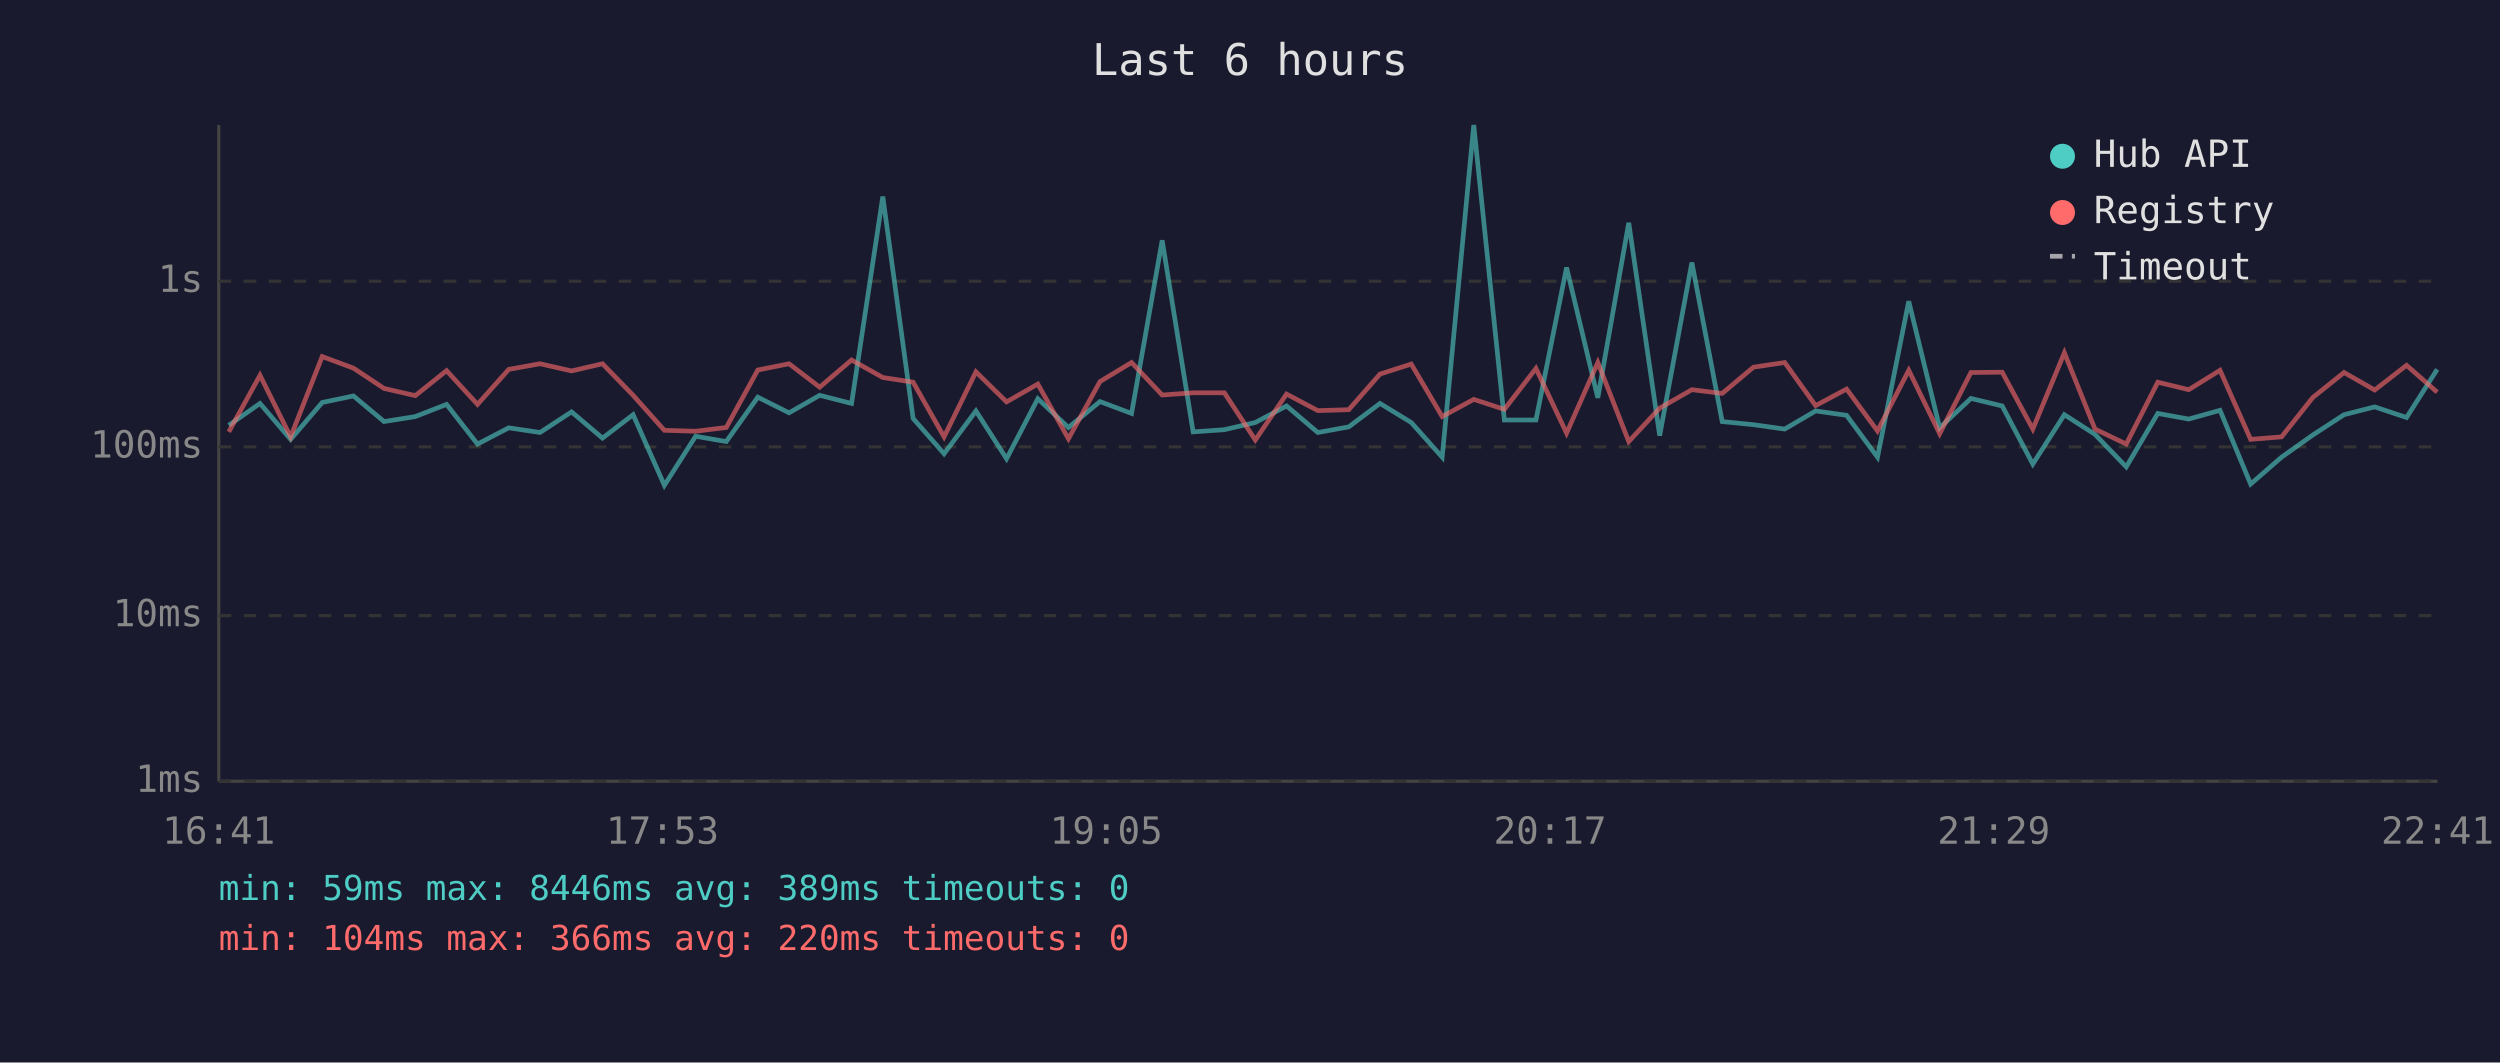
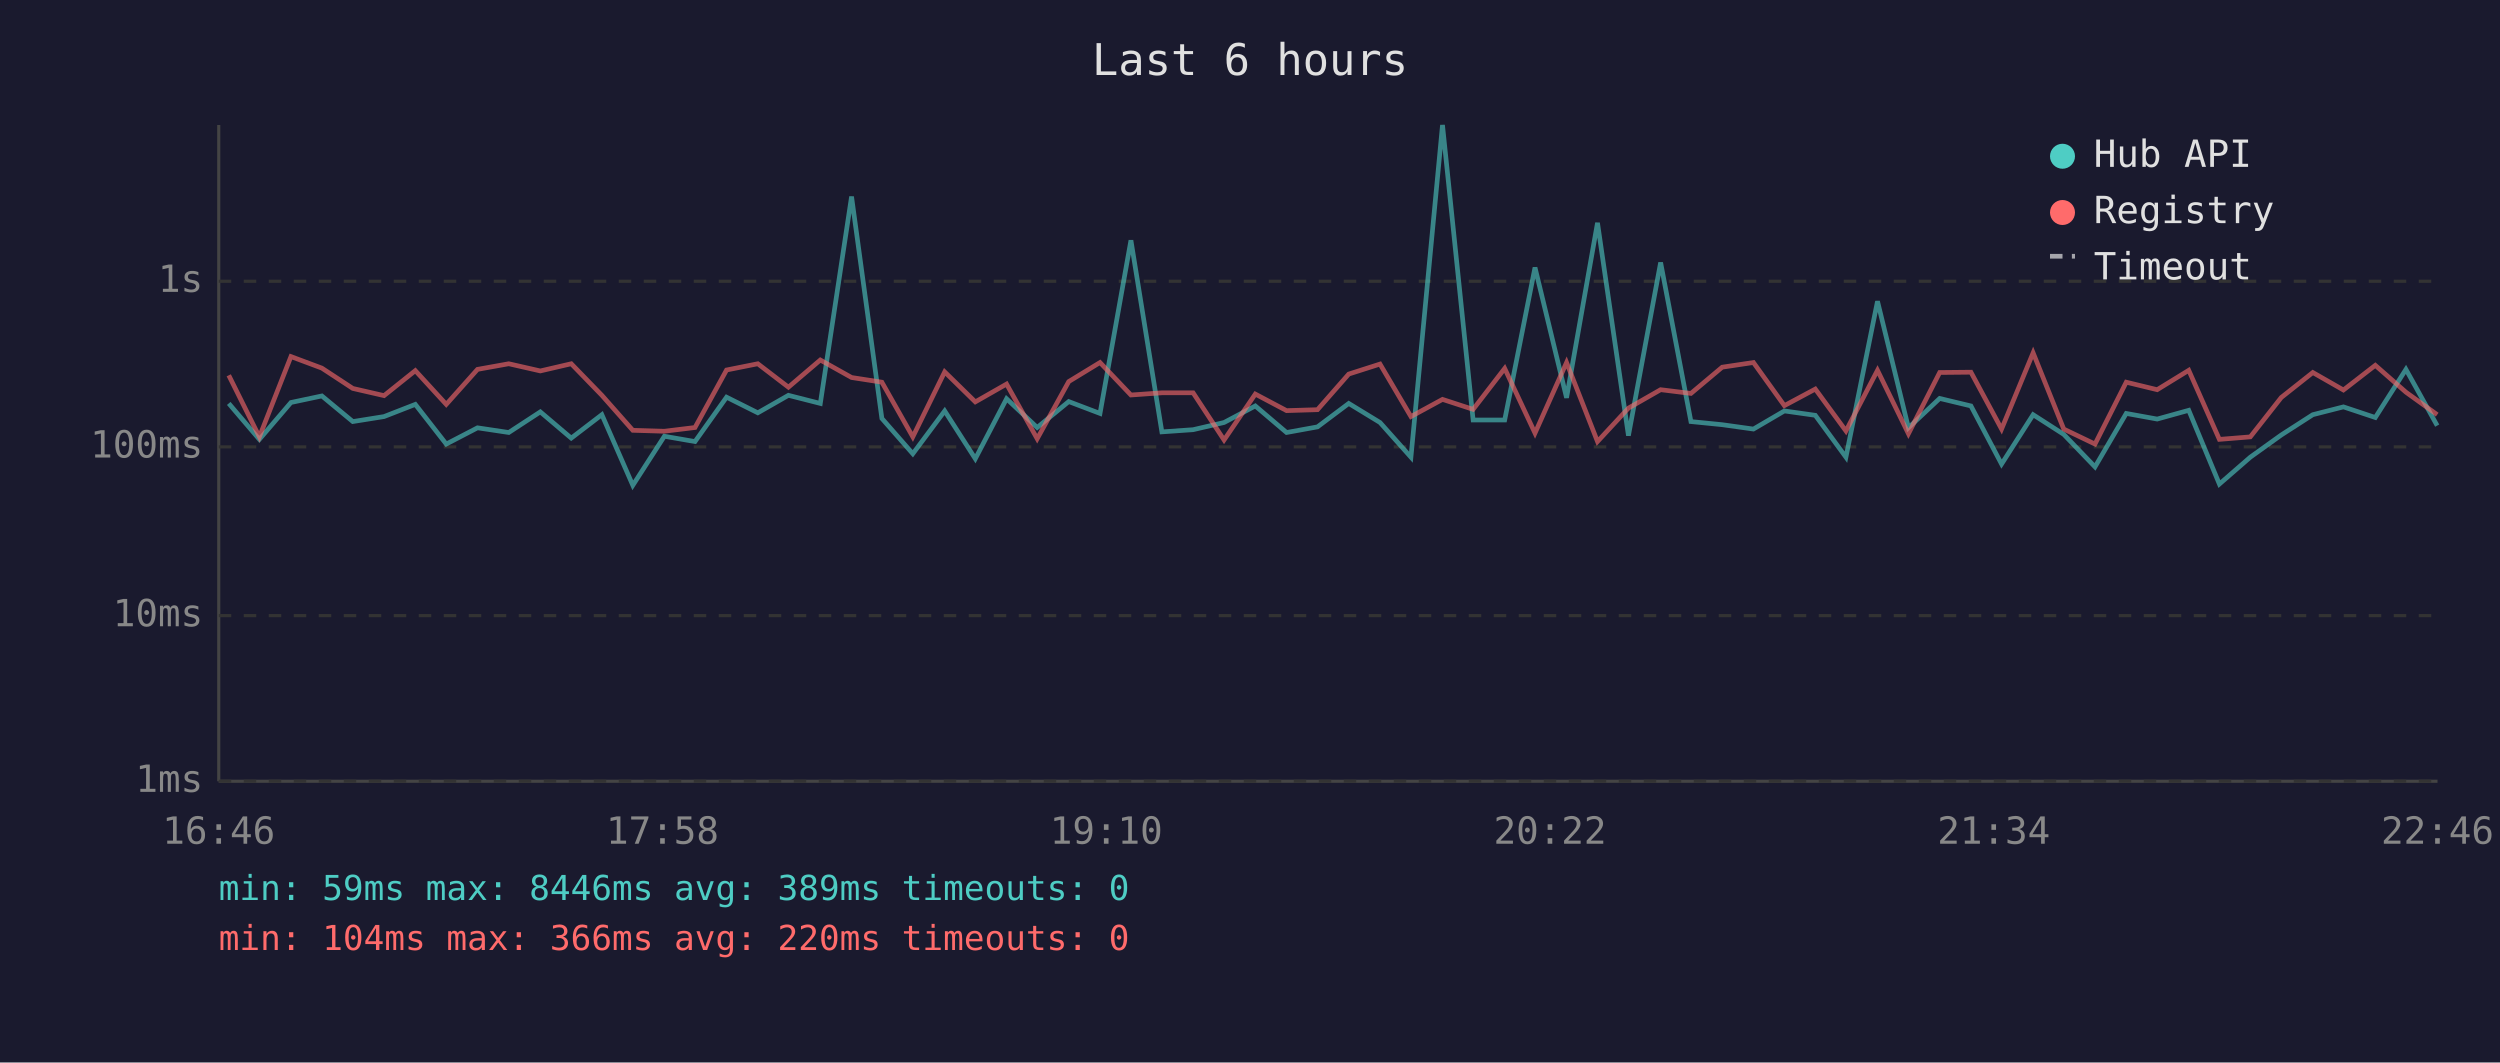
<svg xmlns="http://www.w3.org/2000/svg" viewBox="0 0 800 340" font-family="monospace" font-size="12">
  <rect width="800" height="340" fill="#1a1a2e" />
  <text x="400" y="24" fill="#e0e0e0" font-size="14" text-anchor="middle">Last 6 hours</text>
  <line x1="70" y1="40" x2="70" y2="250" stroke="#444" stroke-width="1" />
  <line x1="70" y1="250" x2="780" y2="250" stroke="#444" stroke-width="1" />
  <line x1="70" y1="250" x2="780" y2="250" stroke="#333" stroke-width="1" stroke-dasharray="4" />
  <text x="65" y="250" fill="#888" text-anchor="end" dominant-baseline="middle">1ms</text>
  <line x1="70" y1="197" x2="780" y2="197" stroke="#333" stroke-width="1" stroke-dasharray="4" />
  <text x="65" y="197" fill="#888" text-anchor="end" dominant-baseline="middle">10ms</text>
  <line x1="70" y1="143" x2="780" y2="143" stroke="#333" stroke-width="1" stroke-dasharray="4" />
  <text x="65" y="143" fill="#888" text-anchor="end" dominant-baseline="middle">100ms</text>
  <line x1="70" y1="90" x2="780" y2="90" stroke="#333" stroke-width="1" stroke-dasharray="4" />
  <text x="65" y="90" fill="#888" text-anchor="end" dominant-baseline="middle">1s</text>
-   <text x="70" y="270" fill="#888" text-anchor="middle">16:41</text>
-   <text x="212" y="270" fill="#888" text-anchor="middle">17:53</text>
-   <text x="354" y="270" fill="#888" text-anchor="middle">19:05</text>
-   <text x="496" y="270" fill="#888" text-anchor="middle">20:17</text>
-   <text x="638" y="270" fill="#888" text-anchor="middle">21:29</text>
-   <text x="780" y="270" fill="#888" text-anchor="middle">22:41</text>
-   <polyline points="73.2,136.1 83.2,129.1 93.0,140.6 103.1,128.8 113.1,126.7 122.9,134.9 132.9,133.3 142.9,129.4 152.8,142.1 162.8,136.9 172.8,138.4 182.9,131.8 192.8,140.2 202.6,132.7 212.6,155.3 222.6,139.6 232.4,141.3 242.5,127.1 252.5,132.1 262.3,126.5 272.5,129.1 282.5,62.9 292.2,133.9 302.1,145.2 312.3,131.5 322.1,146.8 332.1,127.6 341.9,136.8 352.0,128.5 362.1,132.3 371.9,76.9 381.8,138.2 391.8,137.5 401.7,135.2 411.7,129.9 421.7,138.4 431.6,136.6 441.6,129.1 451.6,135.2 461.5,146.3 471.6,40.0 481.4,134.4 491.5,134.4 501.3,85.6 511.3,127.3 521.2,71.3 531.1,139.4 541.4,84.0 551.1,134.9 561.1,135.9 571.1,137.3 581.0,131.5 590.9,132.9 600.8,146.3 610.8,96.4 620.7,136.9 630.7,127.5 640.7,129.9 650.5,148.5 660.6,132.7 670.4,139.0 680.4,149.4 690.5,132.3 700.4,134.1 710.4,131.3 720.2,154.9 730.1,146.3 740.1,139.2 750.1,132.7 759.9,130.2 770.1,133.6 779.9,118.2" fill="none" stroke="#4ecdc4" stroke-width="1.5" opacity="0.6" />
-   <polyline points="73.2,138.2 83.2,120.1 93.0,139.8 103.1,114.1 113.1,117.8 122.9,124.3 132.9,126.6 142.9,118.6 152.8,129.4 162.8,118.2 172.8,116.4 182.9,118.7 192.8,116.4 202.6,126.5 212.6,137.7 222.6,138.0 232.4,136.8 242.5,118.4 252.5,116.4 262.3,123.9 272.5,115.2 282.5,120.8 292.2,122.3 302.1,139.8 312.3,119.0 322.1,128.6 332.1,122.9 341.9,140.4 352.0,122.1 362.1,116.0 371.9,126.4 381.8,125.7 391.8,125.7 401.7,140.8 411.7,126.1 421.7,131.4 431.6,131.1 441.6,119.7 451.6,116.5 461.5,133.3 471.6,127.8 481.4,131.0 491.5,117.9 501.3,138.6 511.3,116.0 521.2,141.3 531.1,130.6 541.4,124.7 551.1,125.9 561.1,117.5 571.1,116.0 581.0,129.8 590.9,124.5 600.8,137.9 610.8,118.5 620.7,138.8 630.7,119.2 640.7,119.1 650.5,137.3 660.6,112.9 670.4,137.3 680.4,142.1 690.5,122.3 700.4,124.7 710.4,118.5 720.2,140.6 730.1,139.8 740.1,127.2 750.1,119.2 759.9,124.8 770.1,116.9 779.9,125.5" fill="none" stroke="#ff6b6b" stroke-width="1.5" opacity="0.6" />
+   <text x="70" y="270" fill="#888" text-anchor="middle">16:46</text>
+   <text x="212" y="270" fill="#888" text-anchor="middle">17:58</text>
+   <text x="354" y="270" fill="#888" text-anchor="middle">19:10</text>
+   <text x="496" y="270" fill="#888" text-anchor="middle">20:22</text>
+   <text x="638" y="270" fill="#888" text-anchor="middle">21:34</text>
+   <text x="780" y="270" fill="#888" text-anchor="middle">22:46</text>
+   <polyline points="73.2,129.1 83.0,140.6 93.1,128.8 103.0,126.7 112.9,134.9 122.9,133.3 132.9,129.4 142.8,142.1 152.8,136.9 162.8,138.4 172.9,131.8 182.8,140.2 192.6,132.7 202.5,155.3 212.6,139.6 222.4,141.3 232.5,127.1 242.5,132.1 252.3,126.5 262.5,129.1 272.5,62.9 282.2,133.9 292.1,145.2 302.3,131.5 312.1,146.8 322.1,127.6 331.9,136.8 342.0,128.5 352.0,132.3 361.9,76.9 371.8,138.2 381.8,137.5 391.7,135.2 401.7,129.9 411.7,138.4 421.6,136.6 431.6,129.1 441.6,135.2 451.5,146.3 461.6,40.0 471.4,134.4 481.5,134.4 491.2,85.6 501.3,127.3 511.2,71.3 521.1,139.4 531.4,84.0 541.1,134.9 551.1,135.9 561.1,137.3 571.0,131.5 580.9,132.9 590.7,146.3 600.8,96.4 610.7,136.9 620.7,127.5 630.7,129.9 640.5,148.5 650.6,132.7 660.4,139.0 670.4,149.4 680.4,132.3 690.3,134.1 700.4,131.3 710.2,154.9 720.1,146.3 730.0,139.2 740.1,132.7 749.9,130.2 760.1,133.6 769.9,118.2 779.9,136.2" fill="none" stroke="#4ecdc4" stroke-width="1.5" opacity="0.6" />
+   <polyline points="73.2,120.1 83.0,139.8 93.1,114.1 103.0,117.8 112.9,124.3 122.9,126.6 132.9,118.6 142.8,129.4 152.8,118.2 162.8,116.4 172.9,118.7 182.8,116.4 192.6,126.5 202.5,137.7 212.6,138.0 222.4,136.8 232.5,118.4 242.5,116.4 252.3,123.9 262.5,115.2 272.5,120.8 282.2,122.3 292.1,139.8 302.3,119.0 312.1,128.6 322.1,122.9 331.9,140.4 342.0,122.1 352.0,116.0 361.9,126.4 371.8,125.7 381.8,125.7 391.7,140.8 401.7,126.1 411.7,131.4 421.6,131.1 431.6,119.7 441.6,116.5 451.5,133.3 461.6,127.8 471.4,131.0 481.5,117.9 491.2,138.6 501.3,116.0 511.2,141.3 521.1,130.6 531.4,124.7 541.1,125.9 551.1,117.5 561.1,116.0 571.0,129.8 580.9,124.5 590.7,137.9 600.8,118.5 610.7,138.8 620.7,119.2 630.7,119.1 640.5,137.3 650.6,112.9 660.4,137.3 670.4,142.1 680.4,122.3 690.3,124.7 700.4,118.5 710.2,140.6 720.1,139.8 730.0,127.2 740.1,119.2 749.9,124.8 760.1,116.9 769.9,125.5 779.9,132.7" fill="none" stroke="#ff6b6b" stroke-width="1.5" opacity="0.6" />
  <circle cx="660" cy="50" r="4" fill="#4ecdc4" />
  <text x="670" y="50" fill="#e0e0e0" dominant-baseline="middle">Hub API</text>
  <circle cx="660" cy="68" r="4" fill="#ff6b6b" />
  <text x="670" y="68" fill="#e0e0e0" dominant-baseline="middle">Registry</text>
  <line x1="656" y1="82" x2="664" y2="82" stroke="#e0e0e0" stroke-width="1.5" stroke-dasharray="4,3" opacity="0.7" />
  <text x="670" y="86" fill="#e0e0e0" dominant-baseline="middle">Timeout</text>
  <text x="70" y="288" fill="#4ecdc4" font-size="11">min: 59ms  max: 8446ms  avg: 389ms  timeouts: 0</text>
  <text x="70" y="304" fill="#ff6b6b" font-size="11">min: 104ms  max: 366ms  avg: 220ms  timeouts: 0</text>
</svg>
